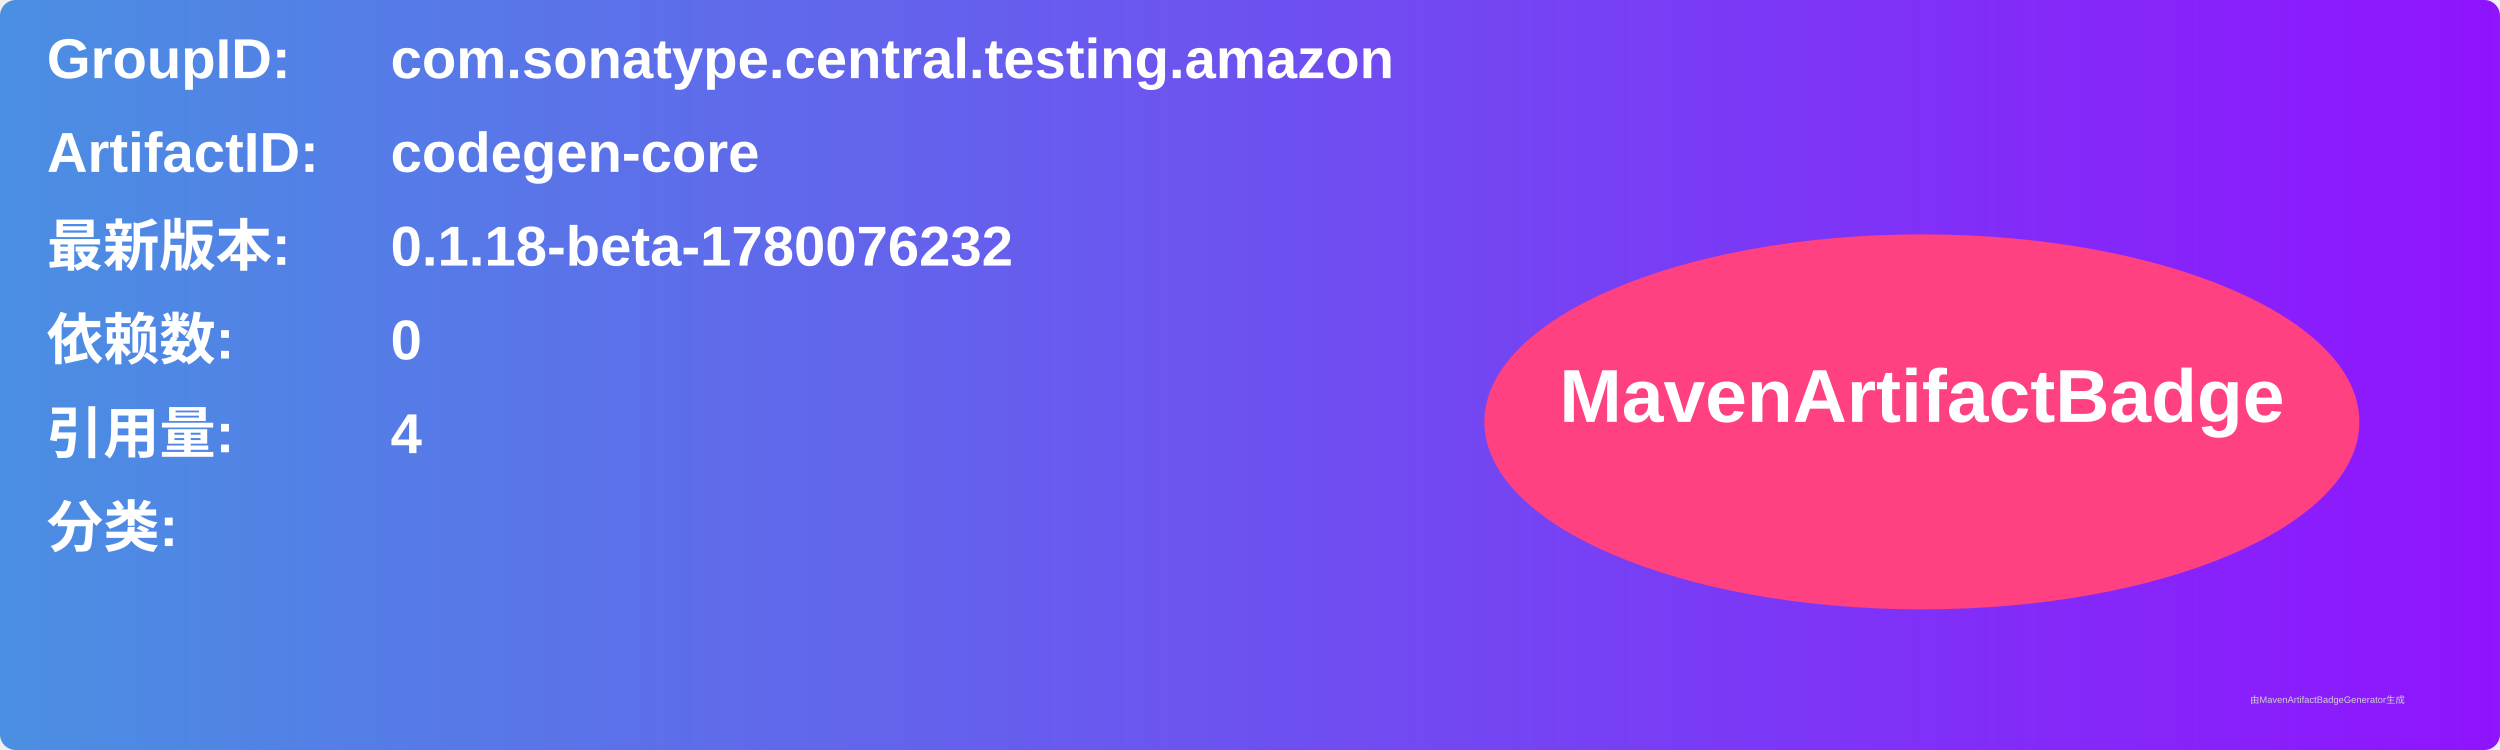
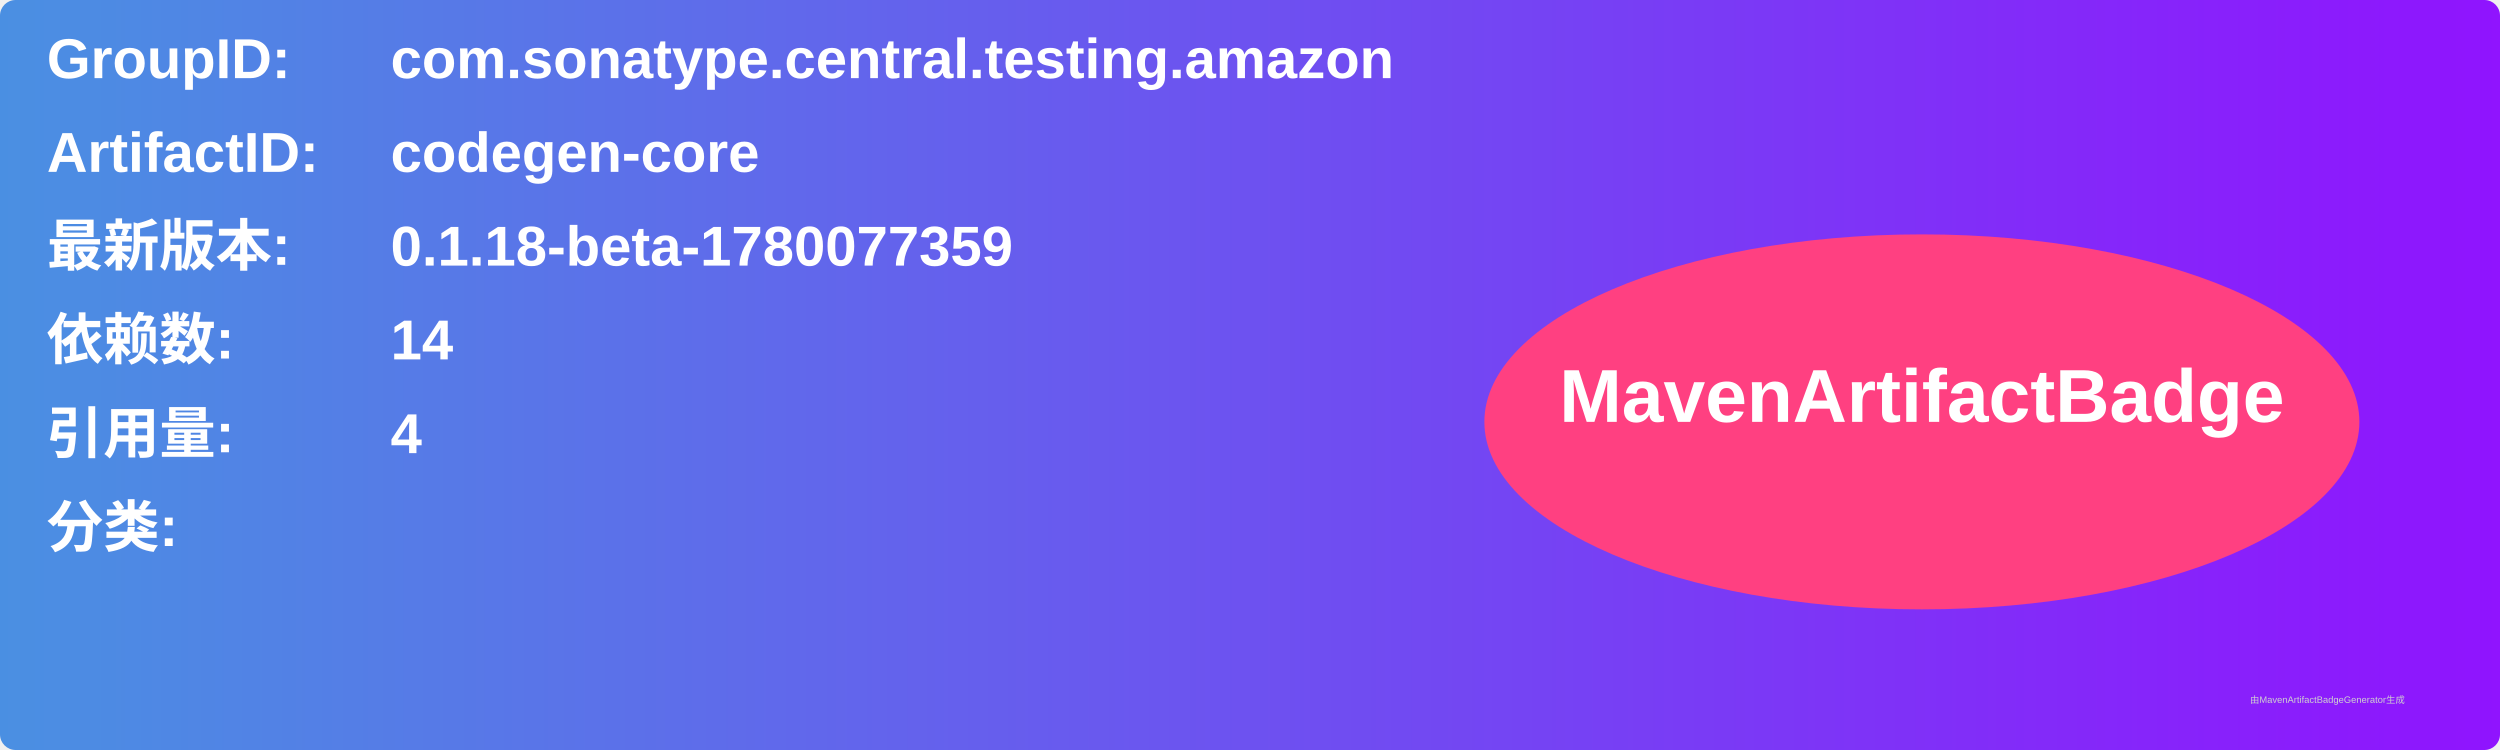
<svg xmlns="http://www.w3.org/2000/svg" width="800" height="240" viewBox="0 0 800 240">
  <linearGradient id="grad" x1="0%" y1="0%" x2="100%" y2="0%">
    <stop offset="0%" stop-color="#4a90e2" />
    <stop offset="100%" stop-color="#9013fe" />
  </linearGradient>
  <rect width="100%" height="100%" rx="5" ry="5" fill="url(#grad)" />
  <g transform="translate(15, 15)">
    <text x="0" y="10" font-family="Arial" font-size="18" fill="white" font-weight="bold" width="260">GroupID:</text>
    <text x="110" y="10" font-family="Arial" font-size="18" fill="white" font-weight="bold" width="460">com.sonatype.central.testing.amazon</text>
    <text x="0" y="40" font-family="Arial" font-size="18" fill="white" font-weight="bold" width="260">ArtifactID:</text>
    <text x="110" y="40" font-family="Arial" font-size="18" fill="white" font-weight="bold" width="460">codegen-core</text>
    <text x="0" y="70" font-family="Arial" font-size="18" fill="white" font-weight="bold">最新版本:</text>
    <text x="110" y="70" font-family="Arial" font-size="18" fill="white" font-weight="bold">
-       <tspan font-weight="bold">0.1.18-beta-1780076232</tspan>
+       <tspan font-weight="bold">0.1.18-beta-1780077359</tspan>
    </text>
    <text x="0" y="100" font-family="Arial" font-size="18" fill="white" font-weight="bold">依赖数: </text>
    <text x="110" y="100" font-family="Arial" font-size="18" fill="white">
-       <tspan font-weight="bold">0</tspan>
+       <tspan font-weight="bold">14</tspan>
    </text>
    <text x="0" y="130" font-family="Arial" font-size="18" fill="white" font-weight="bold">引用量: </text>
    <text x="110" y="130" font-family="Arial" font-size="18" fill="white">
      <tspan font-weight="bold">4</tspan>
    </text>
    <text x="0" y="160" font-family="Arial" font-size="18" fill="white" font-weight="bold">分类:</text>
    <text x="10" y="190" font-family="Arial" font-size="10" fill="white">
      <tspan font-weight="bold" />
    </text>
    <ellipse cx="600" cy="120" rx="140" ry="60" fill="#ff4081" />
    <text x="600" y="120" text-anchor="middle" font-family="Arial" font-size="24" fill="white" font-weight="bold">MavenArtifactBadge</text>
  </g>
  <text x="720" y="225" font-family="Arial" font-size="3" fill="#d0d0d0">由MavenArtifactBadgeGenerator生成</text>
</svg>
